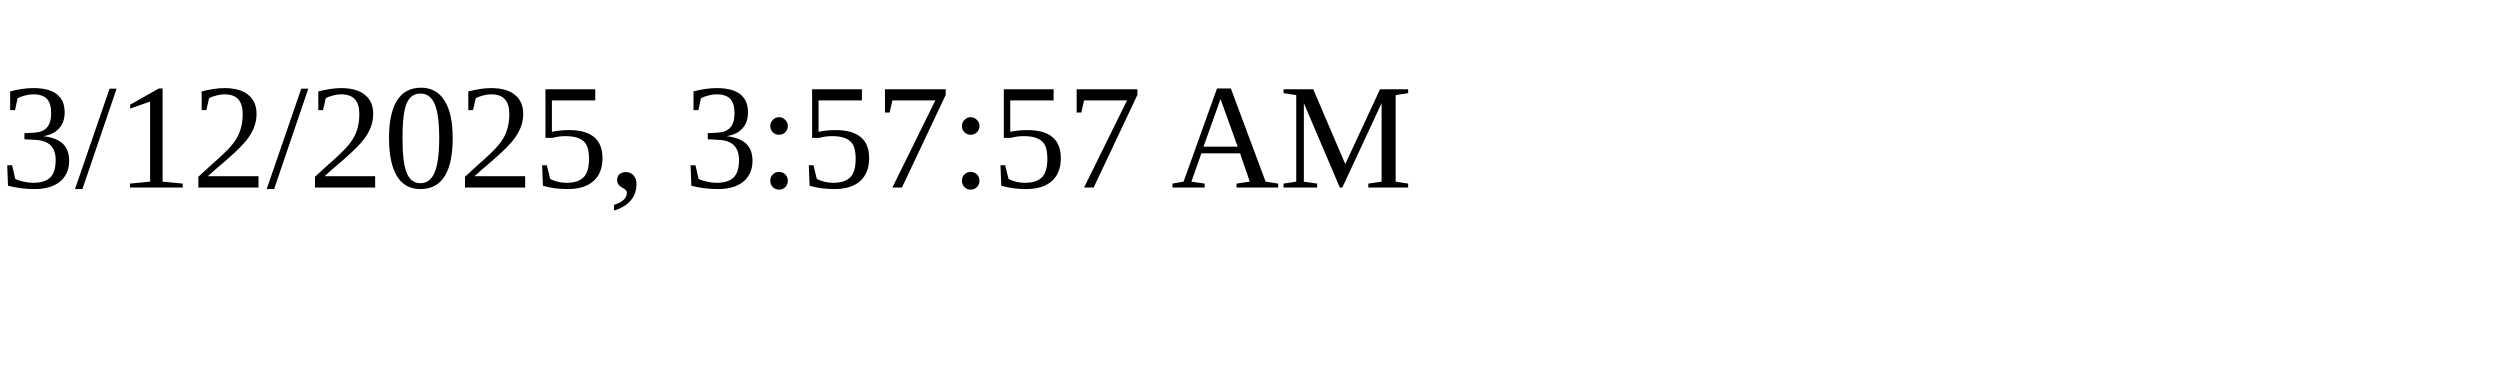
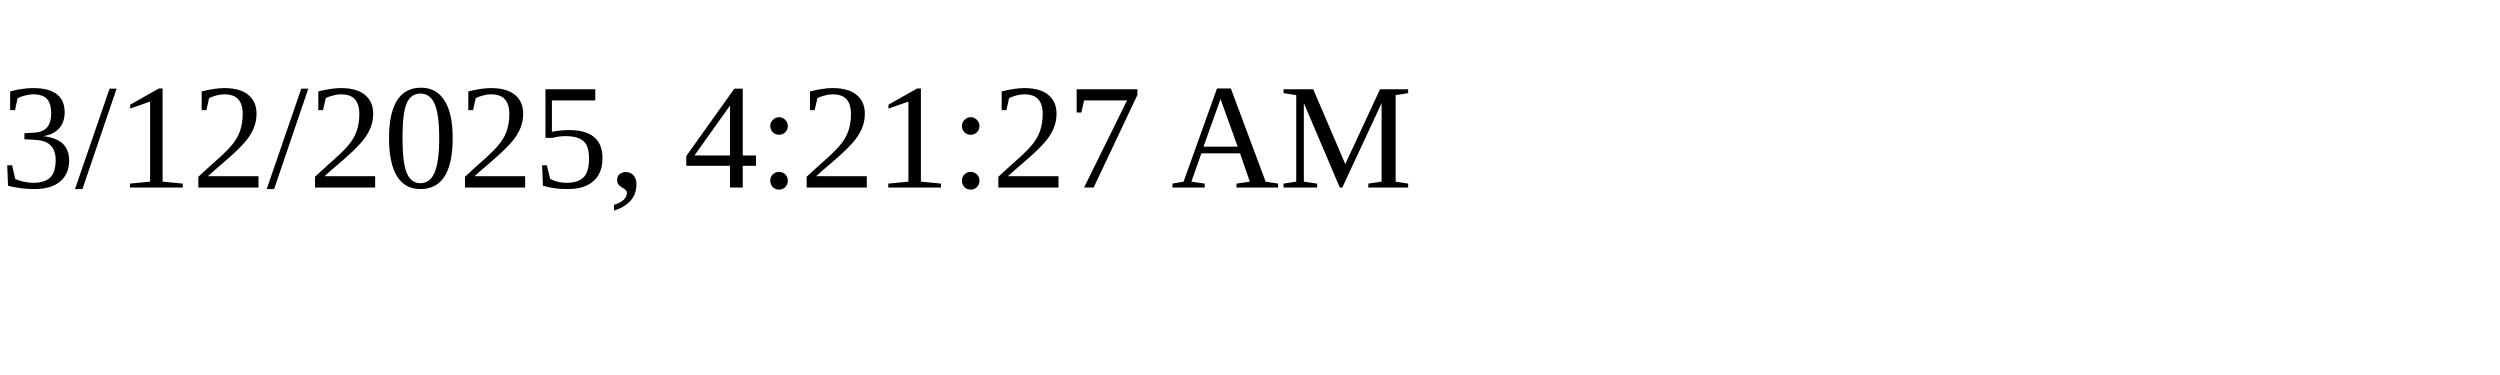
<svg xmlns="http://www.w3.org/2000/svg" height="30" width="200">
-   <text x="0" y="15">3/12/2025, 3:57:57 AM</text>
+   <text x="0" y="15">3/12/2025, 4:21:27 AM</text>
</svg>
